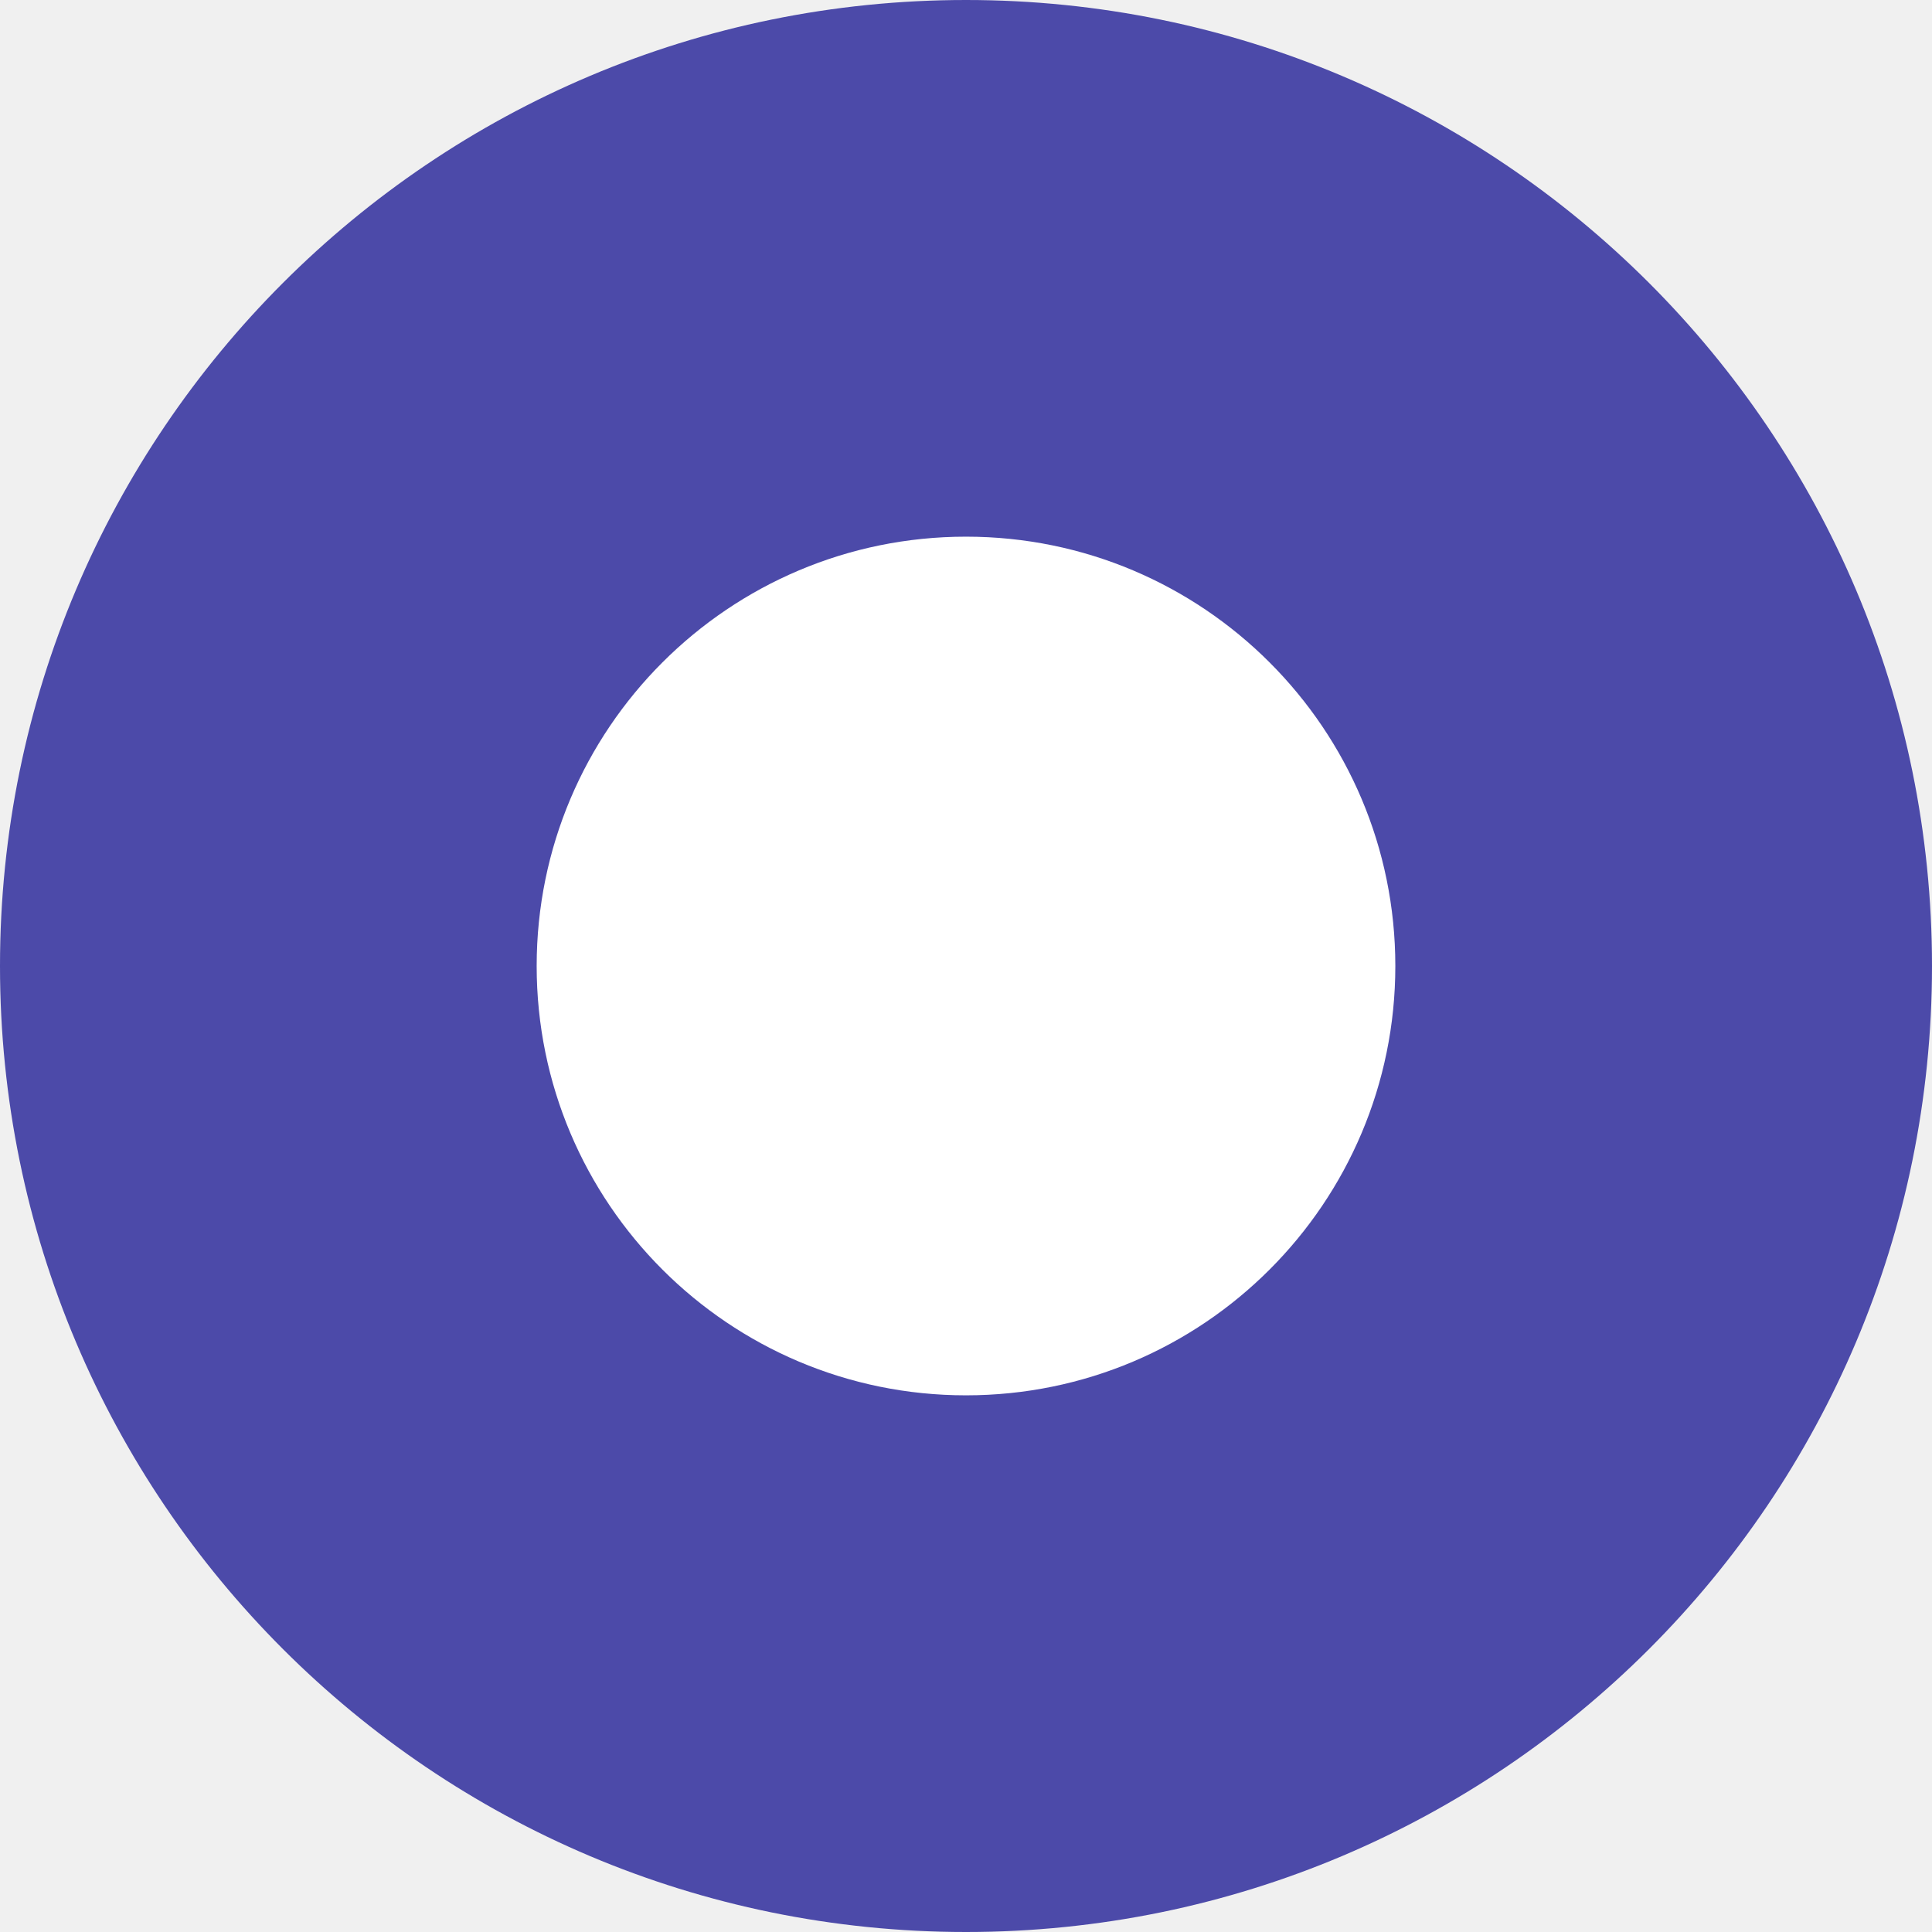
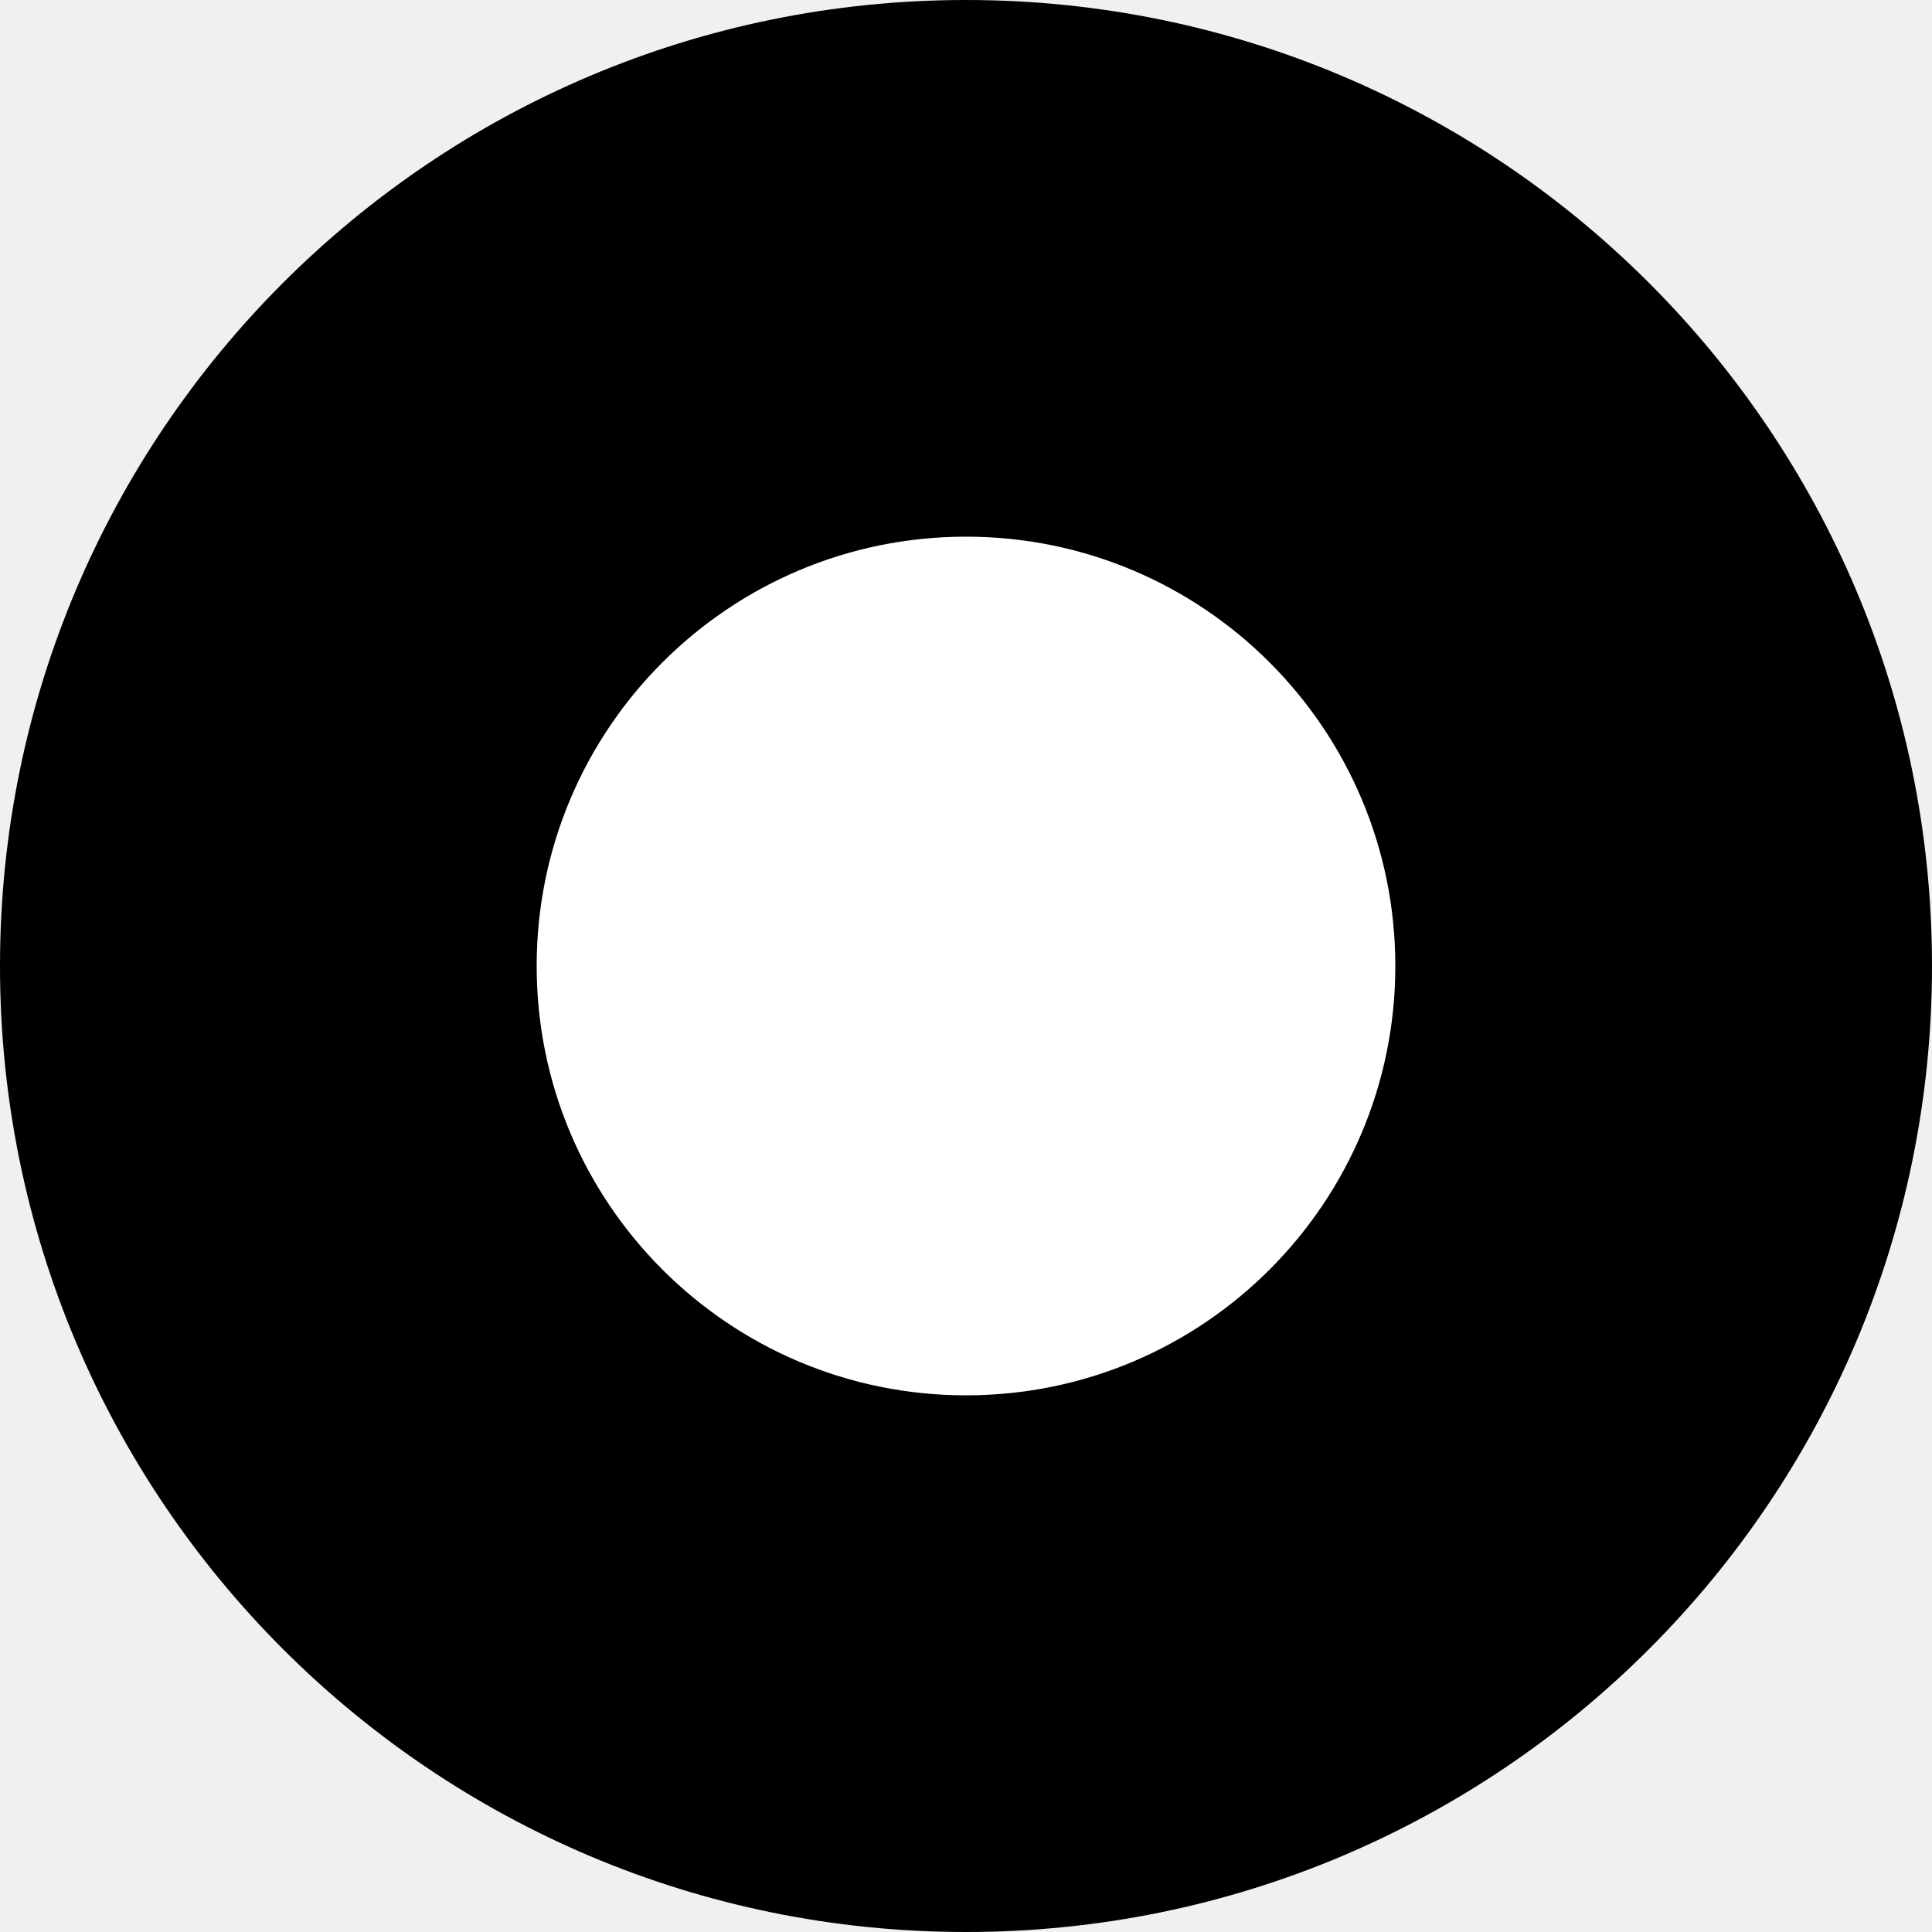
<svg xmlns="http://www.w3.org/2000/svg" fill="none" viewBox="0 0 18 18">
-   <circle cx="9" cy="9" r="9" fill="#4C4AA9" />
+   <circle cx="9" cy="9" r="9" fill="currentColor" />
  <circle cx="9" cy="9" r="4" fill="white" />
</svg>
